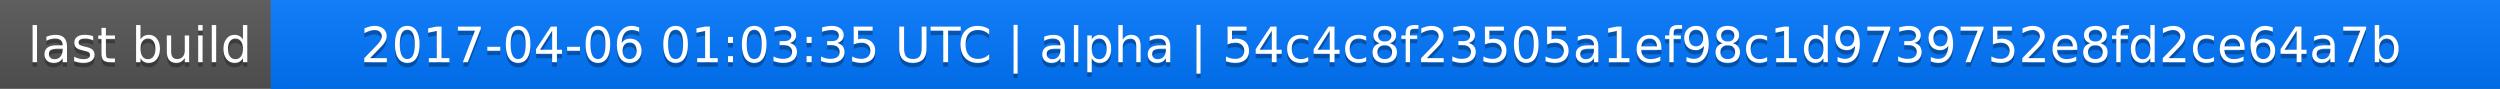
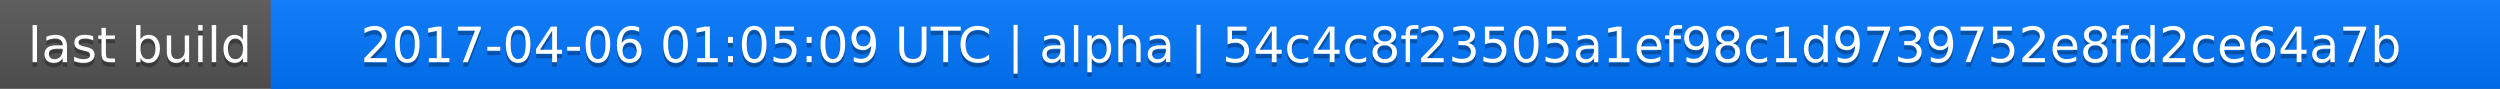
<svg xmlns="http://www.w3.org/2000/svg" width="563" height="20">
  <linearGradient id="a" x2="0" y2="100%">
    <stop offset="0" stop-color="#bbb" stop-opacity=".1" />
    <stop offset="1" stop-opacity=".1" />
  </linearGradient>
  <rect rx="0" width="563" height="20" fill="#555" />
  <rect rx="0" x="61" width="502" height="20" fill="#07f" />
  <path fill="#07f" d="M61 0h4v20h-4z" />
  <rect rx="0" width="563" height="20" fill="url(#a)" />
  <g fill="#fff" text-anchor="middle" font-family="DejaVu Sans,Verdana,Geneva,sans-serif" font-size="11">
    <text x="31.5" y="15" fill="#010101" fill-opacity=".3">last build</text>
    <text x="31.5" y="14">last build</text>
-     <text x="311" y="15" fill="#010101" fill-opacity=".3">2017-04-06 01:03:35 UTC | alpha | 54c4c8f23505a1ef98c1d9739752e8fd2ce64a7b</text>
-     <text x="311" y="14">2017-04-06 01:03:35 UTC | alpha | 54c4c8f23505a1ef98c1d9739752e8fd2ce64a7b</text>
+     <text x="311" y="15" fill="#010101" fill-opacity=".3">2017-04-06 01:05:09 UTC | alpha | 54c4c8f23505a1ef98c1d9739752e8fd2ce64a7b</text>
+     <text x="311" y="14">2017-04-06 01:05:09 UTC | alpha | 54c4c8f23505a1ef98c1d9739752e8fd2ce64a7b</text>
  </g>
</svg>
